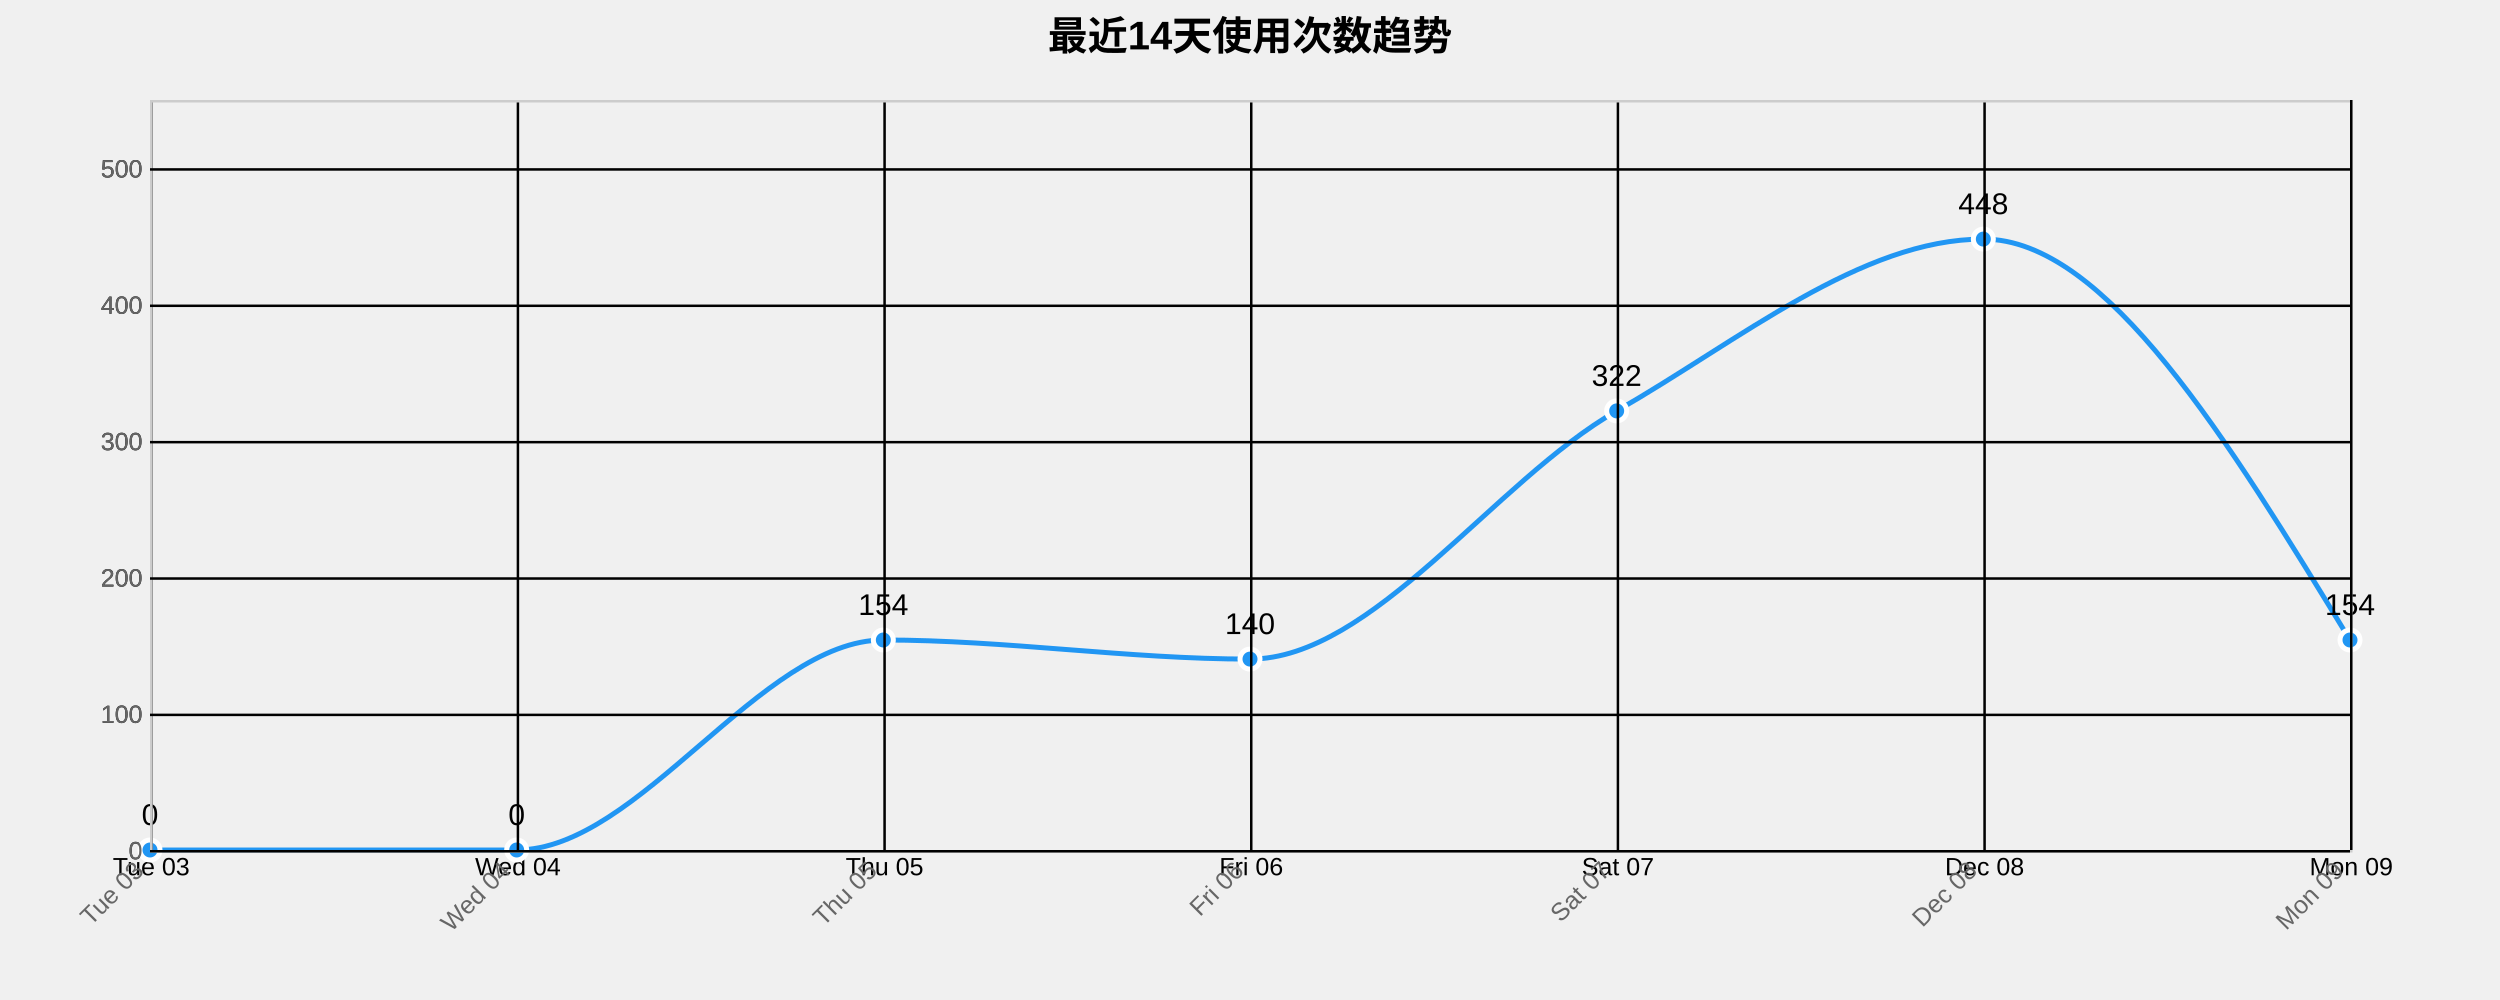
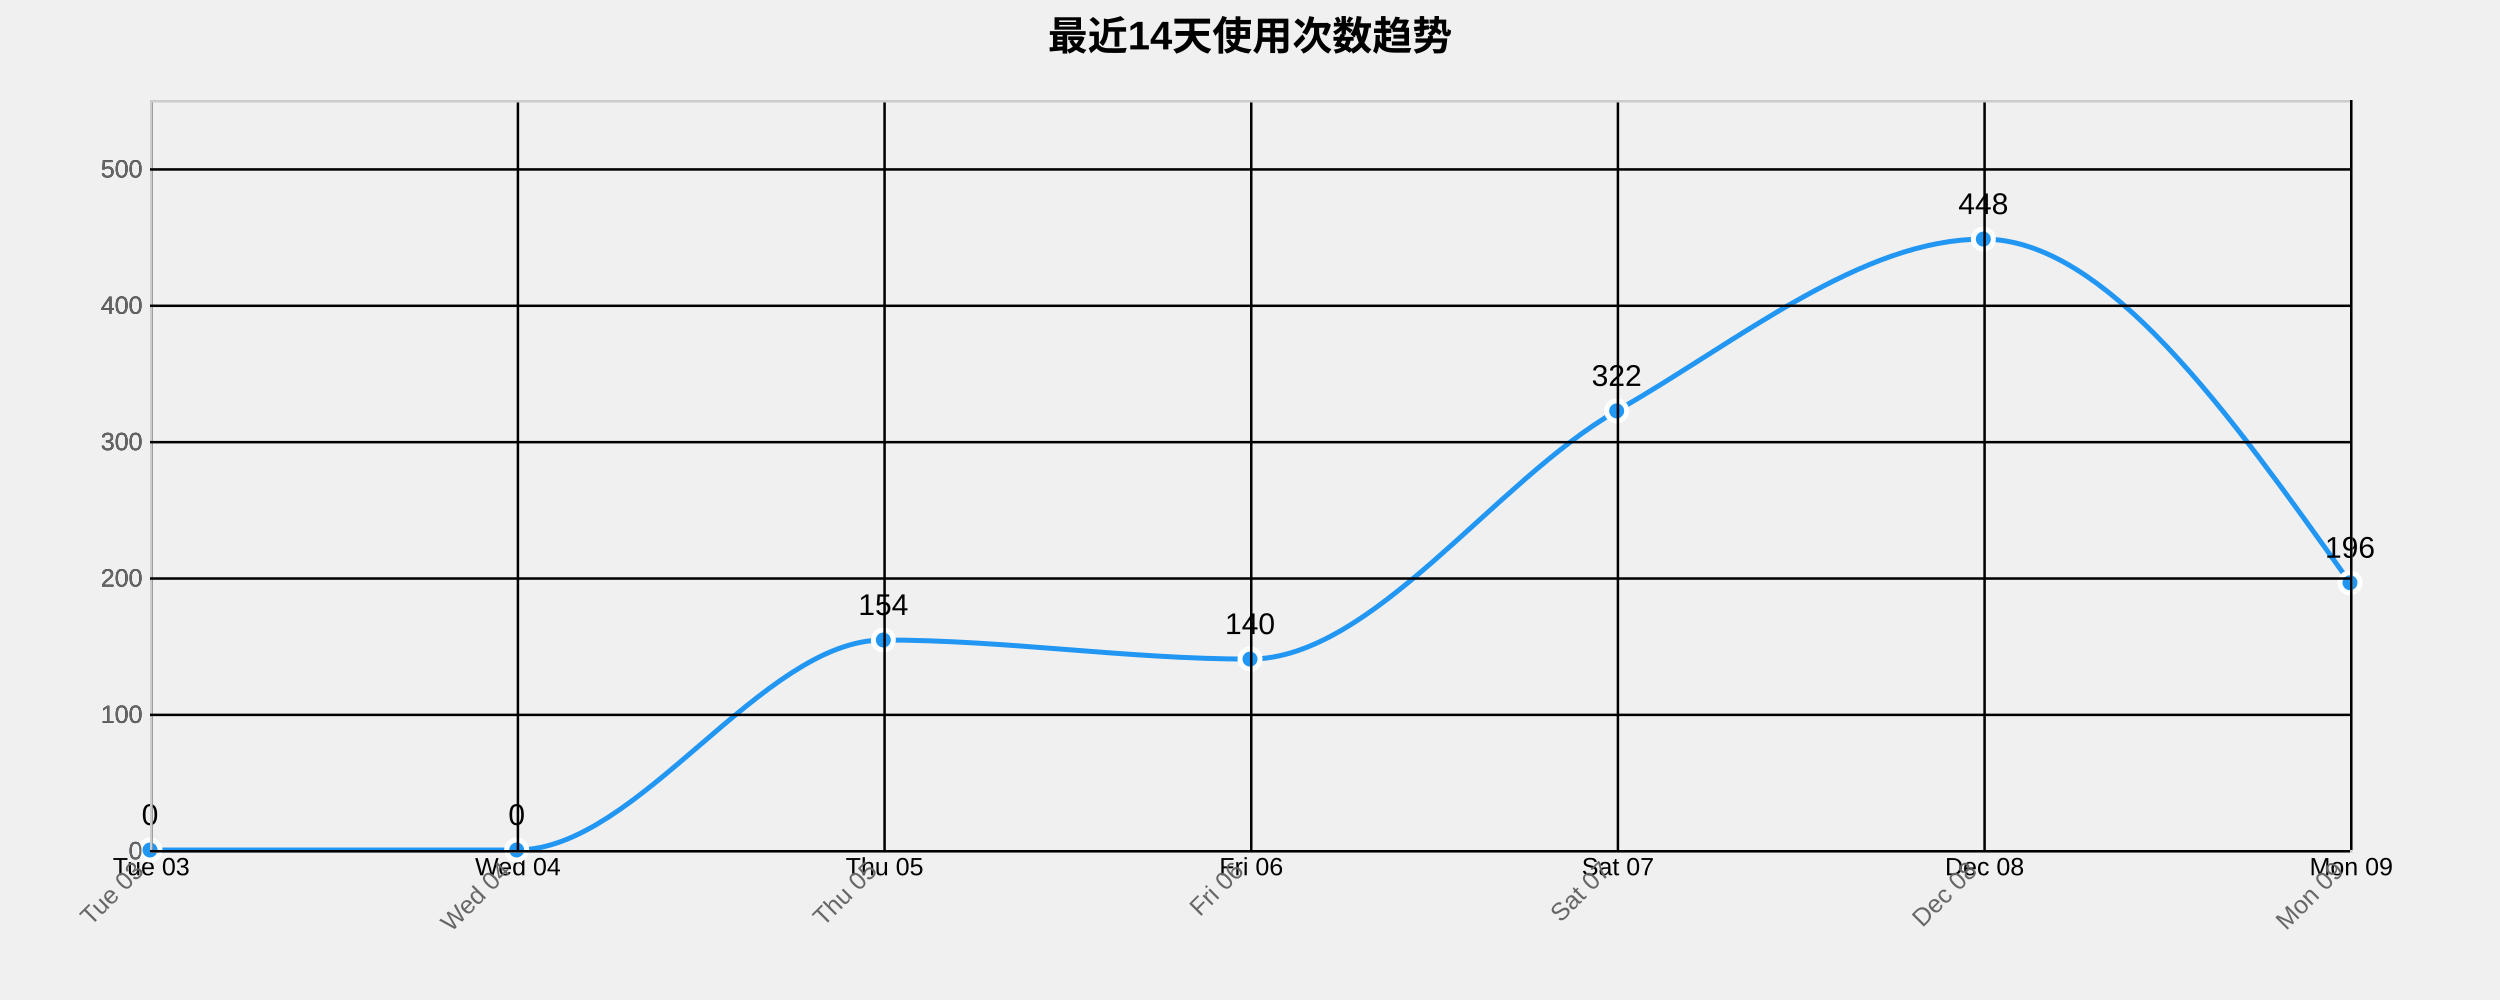
<svg xmlns="http://www.w3.org/2000/svg" width="1000" height="400">
  <g transform="translate(60,40)">
    <text x="440" y="-20" text-anchor="middle" style="font-size: 16px; font-weight: bold;">最近14天使用次数趋势</text>
    <g class="grid" transform="translate(0,300)" fill="none" font-size="10" font-family="sans-serif" text-anchor="middle">
      <path class="domain" stroke="currentColor" d="M0.5,-300V0.5H880.5V-300" />
      <g class="tick" opacity="1" transform="translate(0.5,0)">
        <line stroke="currentColor" y2="-300" />
        <text fill="currentColor" y="3" dy="0.71em">Tue 03</text>
      </g>
      <g class="tick" opacity="1" transform="translate(147.1667,0)">
        <line stroke="currentColor" y2="-300" />
        <text fill="currentColor" y="3" dy="0.71em">Wed 04</text>
      </g>
      <g class="tick" opacity="1" transform="translate(293.8333,0)">
        <line stroke="currentColor" y2="-300" />
        <text fill="currentColor" y="3" dy="0.71em">Thu 05</text>
      </g>
      <g class="tick" opacity="1" transform="translate(440.5,0)">
        <line stroke="currentColor" y2="-300" />
        <text fill="currentColor" y="3" dy="0.71em">Fri 06</text>
      </g>
      <g class="tick" opacity="1" transform="translate(587.1667,0)">
        <line stroke="currentColor" y2="-300" />
        <text fill="currentColor" y="3" dy="0.71em">Sat 07</text>
      </g>
      <g class="tick" opacity="1" transform="translate(733.8333,0)">
        <line stroke="currentColor" y2="-300" />
        <text fill="currentColor" y="3" dy="0.71em">Dec 08</text>
      </g>
      <g class="tick" opacity="1" transform="translate(880.5,0)">
        <line stroke="currentColor" y2="-300" />
        <text fill="currentColor" y="3" dy="0.71em">Mon 09</text>
      </g>
    </g>
    <g class="grid" fill="none" font-size="10" font-family="sans-serif" text-anchor="end">
      <path class="domain" stroke="currentColor" d="M880,300.5H0.5V0.5H880" />
      <g class="tick" opacity="1" transform="translate(0,300.5)">
        <line stroke="currentColor" x2="880" />
        <text fill="currentColor" x="-3" dy="0.32em">0</text>
      </g>
      <g class="tick" opacity="1" transform="translate(0,245.9545)">
        <line stroke="currentColor" x2="880" />
        <text fill="currentColor" x="-3" dy="0.32em">100</text>
      </g>
      <g class="tick" opacity="1" transform="translate(0,191.4091)">
        <line stroke="currentColor" x2="880" />
        <text fill="currentColor" x="-3" dy="0.32em">200</text>
      </g>
      <g class="tick" opacity="1" transform="translate(0,136.8636)">
        <line stroke="currentColor" x2="880" />
        <text fill="currentColor" x="-3" dy="0.32em">300</text>
      </g>
      <g class="tick" opacity="1" transform="translate(0,82.31818)">
        <line stroke="currentColor" x2="880" />
        <text fill="currentColor" x="-3" dy="0.32em">400</text>
      </g>
      <g class="tick" opacity="1" transform="translate(0,27.77273)">
        <line stroke="currentColor" x2="880" />
        <text fill="currentColor" x="-3" dy="0.32em">500</text>
      </g>
    </g>
-     <path class="area" d="M0,300C48.889,300,97.778,300,146.667,300C195.556,300,244.444,216,293.333,216C342.222,216,391.111,223.636,440,223.636C488.889,223.636,537.778,152.364,586.667,124.364C635.556,96.364,684.444,55.636,733.333,55.636C782.222,55.636,831.111,135.818,880,216L880,300C831.111,300,782.222,300,733.333,300C684.444,300,635.556,300,586.667,300C537.778,300,488.889,300,440,300C391.111,300,342.222,300,293.333,300C244.444,300,195.556,300,146.667,300C97.778,300,48.889,300,0,300Z" style="fill: url(#area-gradient); opacity: 0.3;" />
-     <path class="line" d="M0,300C48.889,300,97.778,300,146.667,300C195.556,300,244.444,216,293.333,216C342.222,216,391.111,223.636,440,223.636C488.889,223.636,537.778,152.364,586.667,124.364C635.556,96.364,684.444,55.636,733.333,55.636C782.222,55.636,831.111,135.818,880,216" style="fill: none; stroke: #2196F3; stroke-width: 2px;" />
+     <path class="area" d="M0,300C48.889,300,97.778,300,146.667,300C195.556,300,244.444,216,293.333,216C342.222,216,391.111,223.636,440,223.636C488.889,223.636,537.778,152.364,586.667,124.364C635.556,96.364,684.444,55.636,733.333,55.636C782.222,55.636,831.111,124.364,880,193.091L880,300C831.111,300,782.222,300,733.333,300C684.444,300,635.556,300,586.667,300C537.778,300,488.889,300,440,300C391.111,300,342.222,300,293.333,300C244.444,300,195.556,300,146.667,300C97.778,300,48.889,300,0,300Z" style="fill: url(#area-gradient); opacity: 0.3;" />
+     <path class="line" d="M0,300C48.889,300,97.778,300,146.667,300C195.556,300,244.444,216,293.333,216C342.222,216,391.111,223.636,440,223.636C488.889,223.636,537.778,152.364,586.667,124.364C635.556,96.364,684.444,55.636,733.333,55.636C782.222,55.636,831.111,124.364,880,193.091" style="fill: none; stroke: #2196F3; stroke-width: 2px;" />
    <circle class="dot" cx="0" cy="300" r="4" style="fill: #2196F3; stroke: #fff; stroke-width: 2px;" />
    <circle class="dot" cx="146.667" cy="300" r="4" style="fill: #2196F3; stroke: #fff; stroke-width: 2px;" />
    <circle class="dot" cx="293.333" cy="216" r="4" style="fill: #2196F3; stroke: #fff; stroke-width: 2px;" />
    <circle class="dot" cx="440" cy="223.636" r="4" style="fill: #2196F3; stroke: #fff; stroke-width: 2px;" />
    <circle class="dot" cx="586.667" cy="124.364" r="4" style="fill: #2196F3; stroke: #fff; stroke-width: 2px;" />
    <circle class="dot" cx="733.333" cy="55.636" r="4" style="fill: #2196F3; stroke: #fff; stroke-width: 2px;" />
-     <circle class="dot" cx="880" cy="216" r="4" style="fill: #2196F3; stroke: #fff; stroke-width: 2px;" />
+     <circle class="dot" cx="880" cy="193.091" r="4" style="fill: #2196F3; stroke: #fff; stroke-width: 2px;" />
    <text class="label" x="0" y="290" text-anchor="middle" style="font-size: 12px;">0</text>
    <text class="label" x="146.667" y="290" text-anchor="middle" style="font-size: 12px;">0</text>
    <text class="label" x="293.333" y="206" text-anchor="middle" style="font-size: 12px;">154</text>
    <text class="label" x="440" y="213.636" text-anchor="middle" style="font-size: 12px;">140</text>
    <text class="label" x="586.667" y="114.364" text-anchor="middle" style="font-size: 12px;">322</text>
    <text class="label" x="733.333" y="45.636" text-anchor="middle" style="font-size: 12px;">448</text>
-     <text class="label" x="880" y="206" text-anchor="middle" style="font-size: 12px;">154</text>
+     <text class="label" x="880" y="183.091" text-anchor="middle" style="font-size: 12px;">196</text>
    <g class="x-axis" transform="translate(0,300)" fill="none" font-size="10" font-family="sans-serif" text-anchor="middle">
      <path class="domain" stroke="currentColor" d="M0.5,-300V0.5H880.5V-300" />
      <g class="tick" opacity="1" transform="translate(0.5,0)">
        <line stroke="currentColor" y2="-300" />
        <text fill="currentColor" y="3" dy=".15em" style="text-anchor: end;" dx="-.8em" transform="rotate(-45)">Tue 03</text>
      </g>
      <g class="tick" opacity="1" transform="translate(147.1667,0)">
        <line stroke="currentColor" y2="-300" />
        <text fill="currentColor" y="3" dy=".15em" style="text-anchor: end;" dx="-.8em" transform="rotate(-45)">Wed 04</text>
      </g>
      <g class="tick" opacity="1" transform="translate(293.8333,0)">
        <line stroke="currentColor" y2="-300" />
        <text fill="currentColor" y="3" dy=".15em" style="text-anchor: end;" dx="-.8em" transform="rotate(-45)">Thu 05</text>
      </g>
      <g class="tick" opacity="1" transform="translate(440.5,0)">
        <line stroke="currentColor" y2="-300" />
        <text fill="currentColor" y="3" dy=".15em" style="text-anchor: end;" dx="-.8em" transform="rotate(-45)">Fri 06</text>
      </g>
      <g class="tick" opacity="1" transform="translate(587.1667,0)">
        <line stroke="currentColor" y2="-300" />
        <text fill="currentColor" y="3" dy=".15em" style="text-anchor: end;" dx="-.8em" transform="rotate(-45)">Sat 07</text>
      </g>
      <g class="tick" opacity="1" transform="translate(733.8333,0)">
        <line stroke="currentColor" y2="-300" />
        <text fill="currentColor" y="3" dy=".15em" style="text-anchor: end;" dx="-.8em" transform="rotate(-45)">Dec 08</text>
      </g>
      <g class="tick" opacity="1" transform="translate(880.5,0)">
        <line stroke="currentColor" y2="-300" />
        <text fill="currentColor" y="3" dy=".15em" style="text-anchor: end;" dx="-.8em" transform="rotate(-45)">Mon 09</text>
      </g>
    </g>
    <g class="y-axis" fill="none" font-size="10" font-family="sans-serif" text-anchor="end">
      <path class="domain" stroke="currentColor" d="M880,300.5H0.5V0.5H880" />
      <g class="tick" opacity="1" transform="translate(0,300.5)">
        <line stroke="currentColor" x2="880" />
        <text fill="currentColor" x="-3" dy="0.32em">0</text>
      </g>
      <g class="tick" opacity="1" transform="translate(0,245.9545)">
        <line stroke="currentColor" x2="880" />
        <text fill="currentColor" x="-3" dy="0.32em">100</text>
      </g>
      <g class="tick" opacity="1" transform="translate(0,191.4091)">
        <line stroke="currentColor" x2="880" />
        <text fill="currentColor" x="-3" dy="0.32em">200</text>
      </g>
      <g class="tick" opacity="1" transform="translate(0,136.8636)">
        <line stroke="currentColor" x2="880" />
        <text fill="currentColor" x="-3" dy="0.32em">300</text>
      </g>
      <g class="tick" opacity="1" transform="translate(0,82.31818)">
        <line stroke="currentColor" x2="880" />
        <text fill="currentColor" x="-3" dy="0.32em">400</text>
      </g>
      <g class="tick" opacity="1" transform="translate(0,27.77273)">
        <line stroke="currentColor" x2="880" />
        <text fill="currentColor" x="-3" dy="0.32em">500</text>
      </g>
    </g>
    <style>
    .grid line {
      stroke: #e0e0e0;
      stroke-opacity: 0.7;
      shape-rendering: crispEdges;
    }
    .grid path {
      stroke-width: 0;
    }
    .dot:hover {
      r: 6;
    }
    text {
      font-family: Arial, sans-serif;
    }
    .x-axis path, .y-axis path {
      stroke: #ccc;
    }
    .x-axis text, .y-axis text {
      fill: #666;
    }
  </style>
  </g>
</svg>
